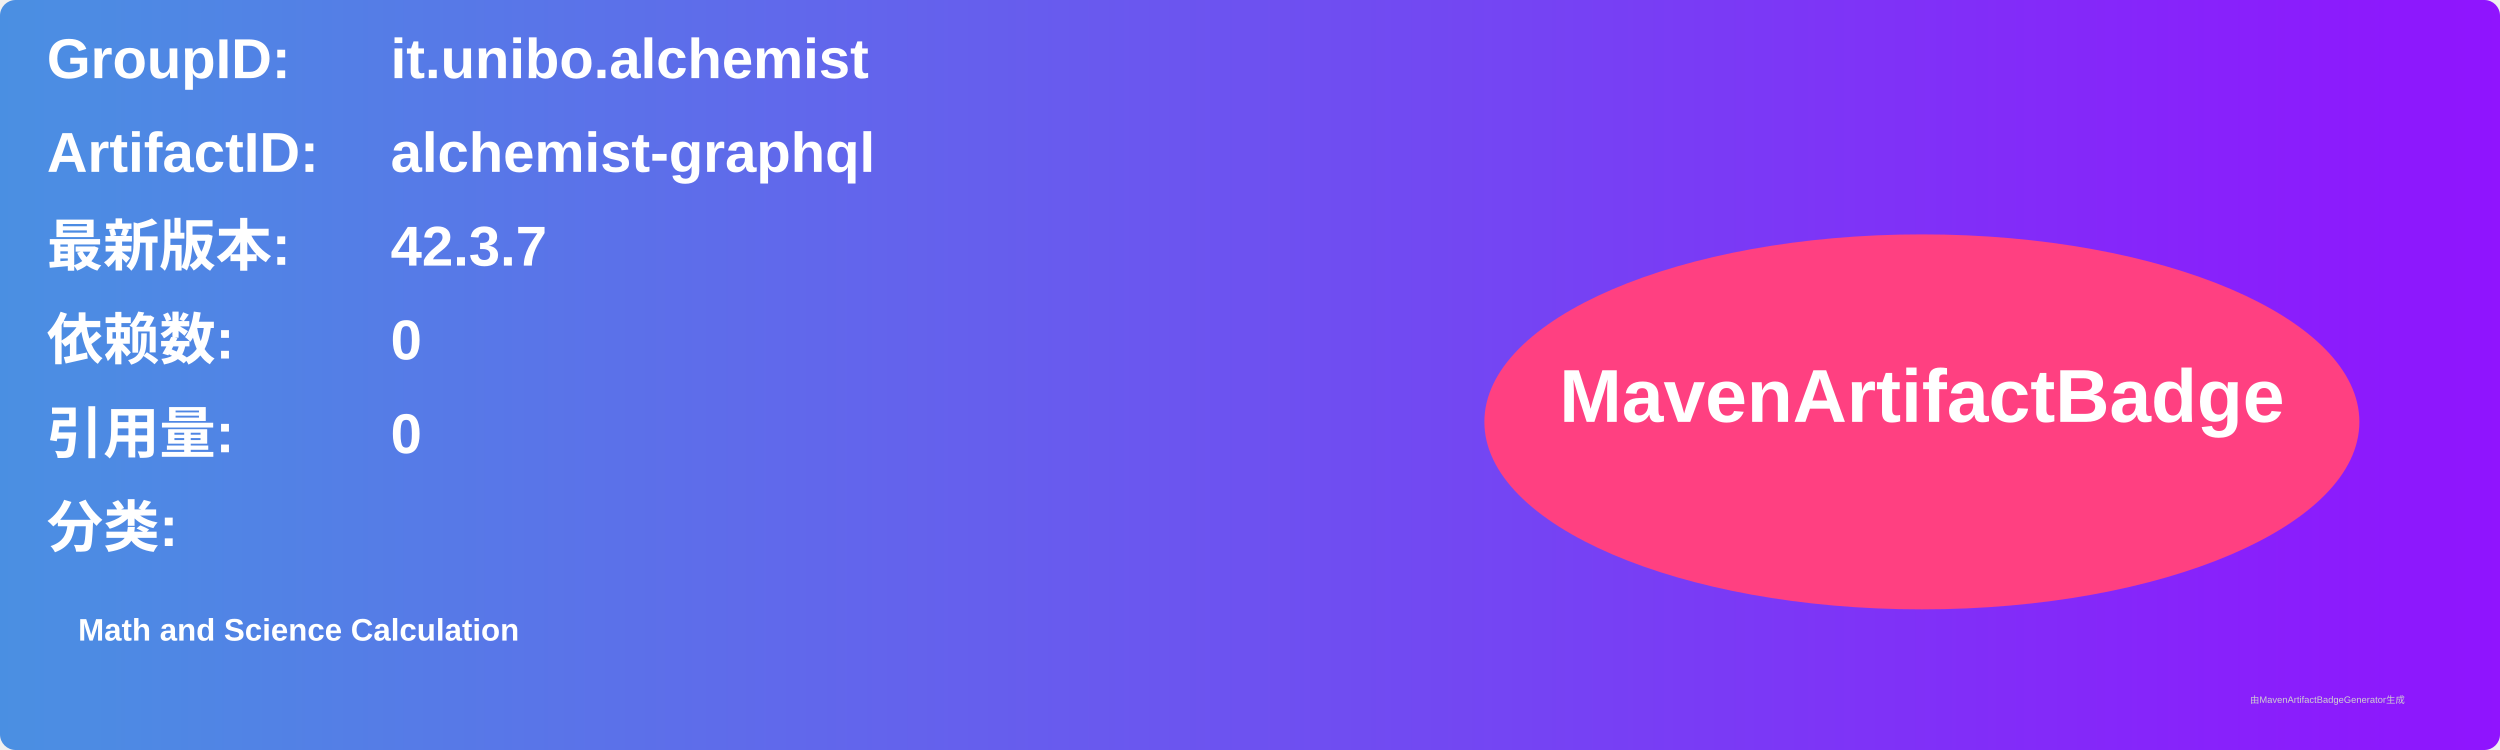
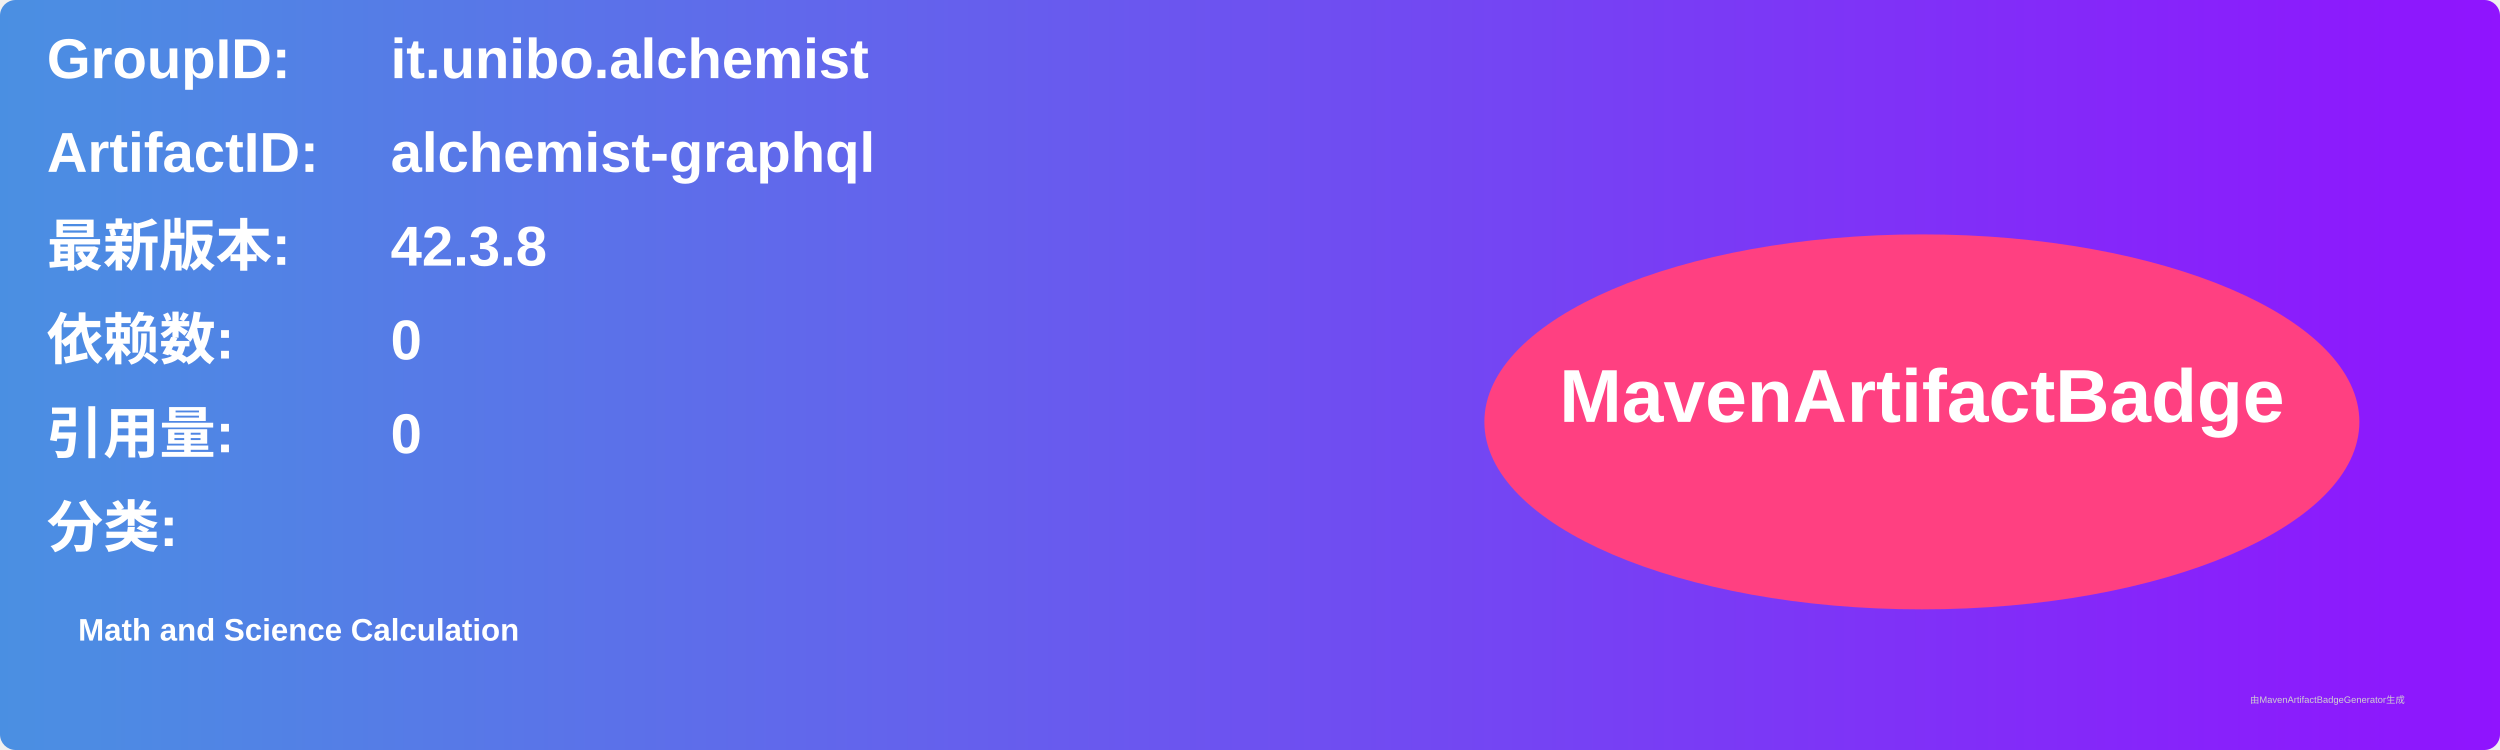
<svg xmlns="http://www.w3.org/2000/svg" width="800" height="240" viewBox="0 0 800 240">
  <linearGradient id="grad" x1="0%" y1="0%" x2="100%" y2="0%">
    <stop offset="0%" stop-color="#4a90e2" />
    <stop offset="100%" stop-color="#9013fe" />
  </linearGradient>
  <rect width="100%" height="100%" rx="5" ry="5" fill="url(#grad)" />
  <g transform="translate(15, 15)">
    <text x="0" y="10" font-family="Arial" font-size="18" fill="white" font-weight="bold" width="260">GroupID:</text>
    <text x="110" y="10" font-family="Arial" font-size="18" fill="white" font-weight="bold" width="460">it.unibo.alchemist</text>
    <text x="0" y="40" font-family="Arial" font-size="18" fill="white" font-weight="bold" width="260">ArtifactID:</text>
    <text x="110" y="40" font-family="Arial" font-size="18" fill="white" font-weight="bold" width="460">alchemist-graphql</text>
    <text x="0" y="70" font-family="Arial" font-size="18" fill="white" font-weight="bold">最新版本:</text>
    <text x="110" y="70" font-family="Arial" font-size="18" fill="white" font-weight="bold">
-       <tspan font-weight="bold">42.3.7</tspan>
+       <tspan font-weight="bold">42.3.8</tspan>
    </text>
    <text x="0" y="100" font-family="Arial" font-size="18" fill="white" font-weight="bold">依赖数: </text>
    <text x="110" y="100" font-family="Arial" font-size="18" fill="white">
      <tspan font-weight="bold">0</tspan>
    </text>
    <text x="0" y="130" font-family="Arial" font-size="18" fill="white" font-weight="bold">引用量: </text>
    <text x="110" y="130" font-family="Arial" font-size="18" fill="white">
      <tspan font-weight="bold">0</tspan>
    </text>
    <text x="0" y="160" font-family="Arial" font-size="18" fill="white" font-weight="bold">分类:</text>
    <text x="10" y="190" font-family="Arial" font-size="10" fill="white">
      <tspan font-weight="bold">Math and Science Calculation</tspan>
    </text>
    <ellipse cx="600" cy="120" rx="140" ry="60" fill="#ff4081" />
    <text x="600" y="120" text-anchor="middle" font-family="Arial" font-size="24" fill="white" font-weight="bold">MavenArtifactBadge</text>
  </g>
  <text x="720" y="225" font-family="Arial" font-size="3" fill="#d0d0d0">由MavenArtifactBadgeGenerator生成</text>
</svg>
